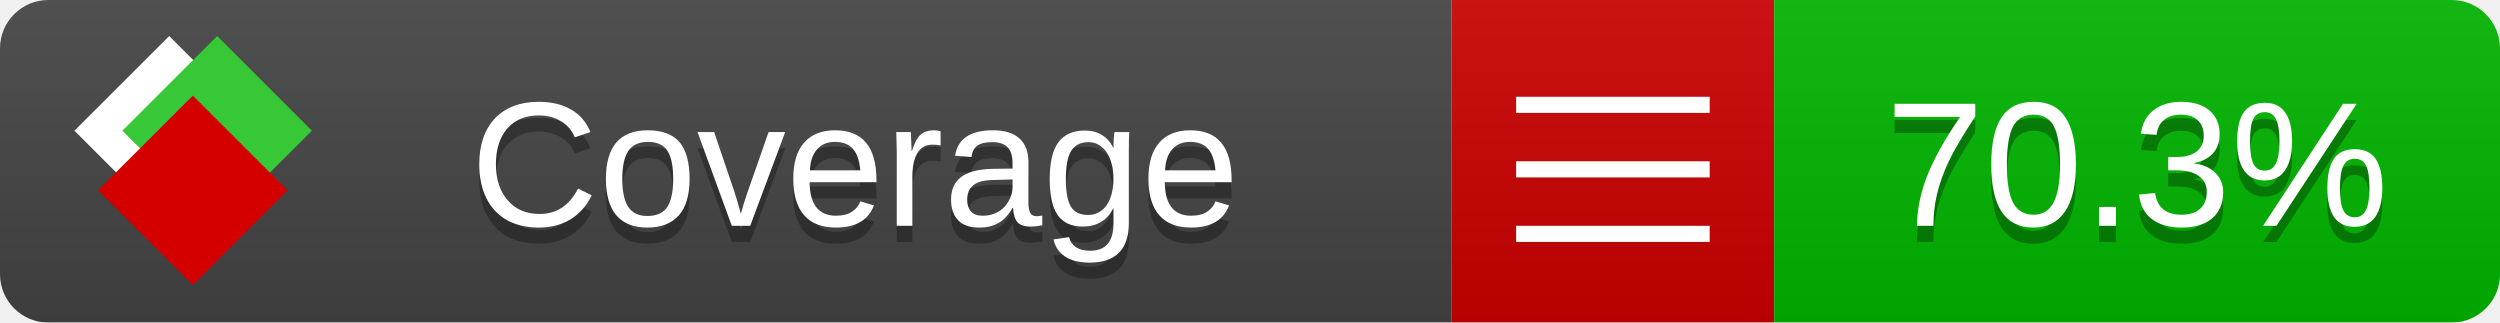
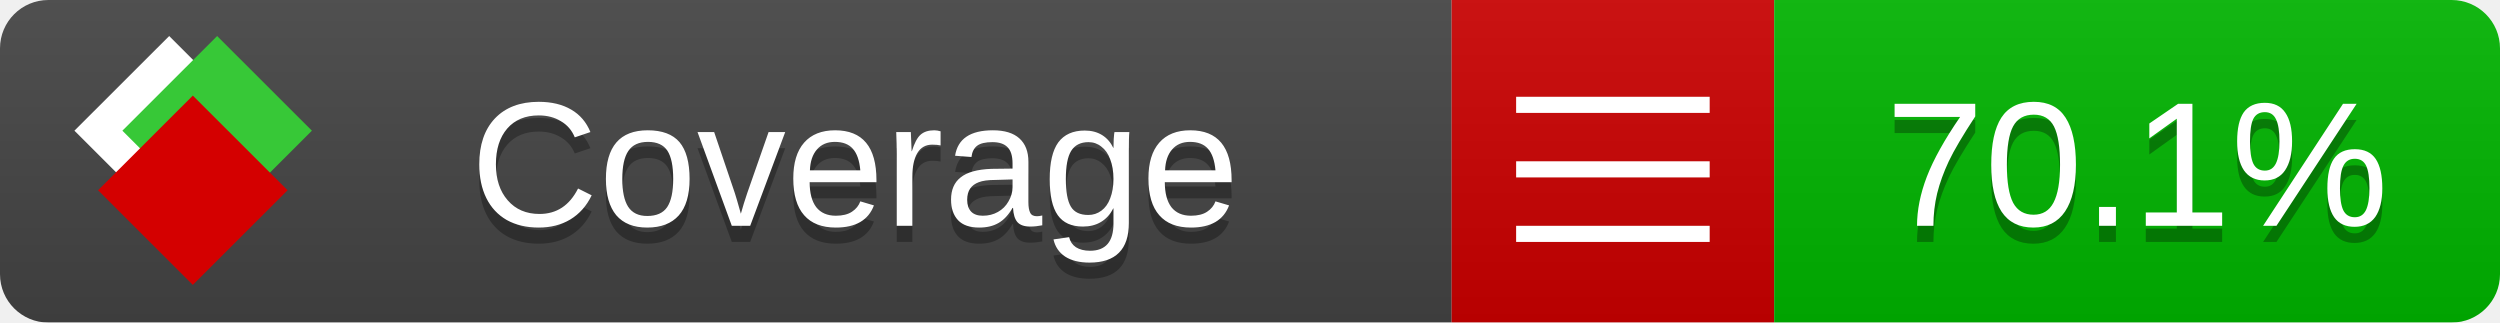
<svg xmlns="http://www.w3.org/2000/svg" xmlns:xlink="http://www.w3.org/1999/xlink" width="155" height="20">
  <style type="text/css">
          
            @keyframes fade1 {
                0% { visibility: visible; opacity: 1; }
               27% { visibility: visible; opacity: 1; }
               33% { visibility: hidden; opacity: 0; }
               60% { visibility: hidden; opacity: 0; }
               66% { visibility: hidden; opacity: 0; }
               93% { visibility: hidden; opacity: 0; }
              100% { visibility: visible; opacity: 1; }
            }
            @keyframes fade2 {
                0% { visibility: hidden; opacity: 0; }
               27% { visibility: hidden; opacity: 0; }
               33% { visibility: visible; opacity: 1; }
               60% { visibility: visible; opacity: 1; }
               66% { visibility: hidden; opacity: 0; }
               93% { visibility: hidden; opacity: 0; }
              100% { visibility: hidden; opacity: 0; }
            }
            @keyframes fade3 {
                0% { visibility: hidden; opacity: 0; }
               27% { visibility: hidden; opacity: 0; }
               33% { visibility: hidden; opacity: 0; }
               60% { visibility: hidden; opacity: 0; }
               66% { visibility: visible; opacity: 1; }
               93% { visibility: visible; opacity: 1; }
              100% { visibility: hidden; opacity: 0; }
            }
            .linecoverage {
                animation-duration: 15s;
                animation-name: fade1;
                animation-iteration-count: infinite;
            }
            .branchcoverage {
                animation-duration: 15s;
                animation-name: fade2;
                animation-iteration-count: infinite;
            }
            .methodcoverage {
                animation-duration: 15s;
                animation-name: fade3;
                animation-iteration-count: infinite;
            }
          
    </style>
  <defs>
    <linearGradient id="gradient" x2="0" y2="100%">
      <stop offset="0" stop-color="#bbb" stop-opacity=".1" />
      <stop offset="1" stop-opacity=".1" />
    </linearGradient>
    <linearGradient id="c">
      <stop offset="0" stop-color="#d40000" />
      <stop offset="1" stop-color="#ff2a2a" />
    </linearGradient>
    <linearGradient id="a">
      <stop offset="0" stop-color="#e0e0de" />
      <stop offset="1" stop-color="#fff" />
    </linearGradient>
    <linearGradient id="b">
      <stop offset="0" stop-color="#37c837" />
      <stop offset="1" stop-color="#217821" />
    </linearGradient>
    <linearGradient xlink:href="#a" id="e" x1="106.44" x2="69.96" y1="-11.96" y2="-46.84" gradientTransform="matrix(-.8426 -.00045 -.00045 -.8426 -94.27 -75.82)" gradientUnits="userSpaceOnUse" />
    <linearGradient xlink:href="#b" id="f" x1="56.19" x2="77.97" y1="-23.45" y2="10.62" gradientTransform="matrix(.8426 .00045 .00045 .8426 94.27 75.82)" gradientUnits="userSpaceOnUse" />
    <linearGradient xlink:href="#c" id="g" x1="79.98" x2="132.9" y1="10.79" y2="10.79" gradientTransform="matrix(.8426 .00045 .00045 .8426 94.27 75.82)" gradientUnits="userSpaceOnUse" />
    <mask id="mask">
      <rect width="155" height="20" rx="3" fill="#fff" />
    </mask>
    <g id="icon" transform="matrix(.04486 0 0 .04481 -.48 -.63)">
      <rect width="52.92" height="52.92" x="-109.72" y="-27.13" fill="url(#e)" transform="rotate(-135)" />
      <rect width="52.92" height="52.92" x="70.19" y="-39.18" fill="url(#f)" transform="rotate(45)" />
      <rect width="52.92" height="52.92" x="80.05" y="-15.74" fill="url(#g)" transform="rotate(45)" />
    </g>
  </defs>
  <g mask="url(#mask)">
    <rect x="0" y="0" width="90" height="20" fill="#444" />
    <rect x="90" y="0" width="20" height="20" fill="#c00" />
    <rect x="110" y="0" width="45" height="20" fill="#00B600" />
    <rect x="0" y="0" width="155" height="20" fill="url(#gradient)" />
  </g>
  <g>
    <path class="" stroke="#fff" d="M94 6.5 h12 M94 10.5 h12 M94 14.5 h12" />
  </g>
  <g fill="#fff" text-anchor="middle" font-family="Verdana,Arial,Geneva,sans-serif" font-size="11">
    <a xlink:href="https://github.com/danielpalme/ReportGenerator" target="_top">
      <use xlink:href="#icon" transform="translate(3,1) scale(3.5)" />
    </a>
    <text x="53" y="15" fill="#010101" fill-opacity=".3">Coverage</text>
    <text x="53" y="14" fill="#fff">Coverage</text>
-     <text class="" x="132.5" y="15" fill="#010101" fill-opacity=".3">70.3%</text>
-     <text class="" x="132.5" y="14">70.3%</text>
+     <text class="" x="132.5" y="15" fill="#010101" fill-opacity=".3">70.1%</text>
+     <text class="" x="132.5" y="14">70.1%</text>
  </g>
  <g>
    <rect class="" x="90" y="0" width="65" height="20" fill-opacity="0" />
  </g>
</svg>
